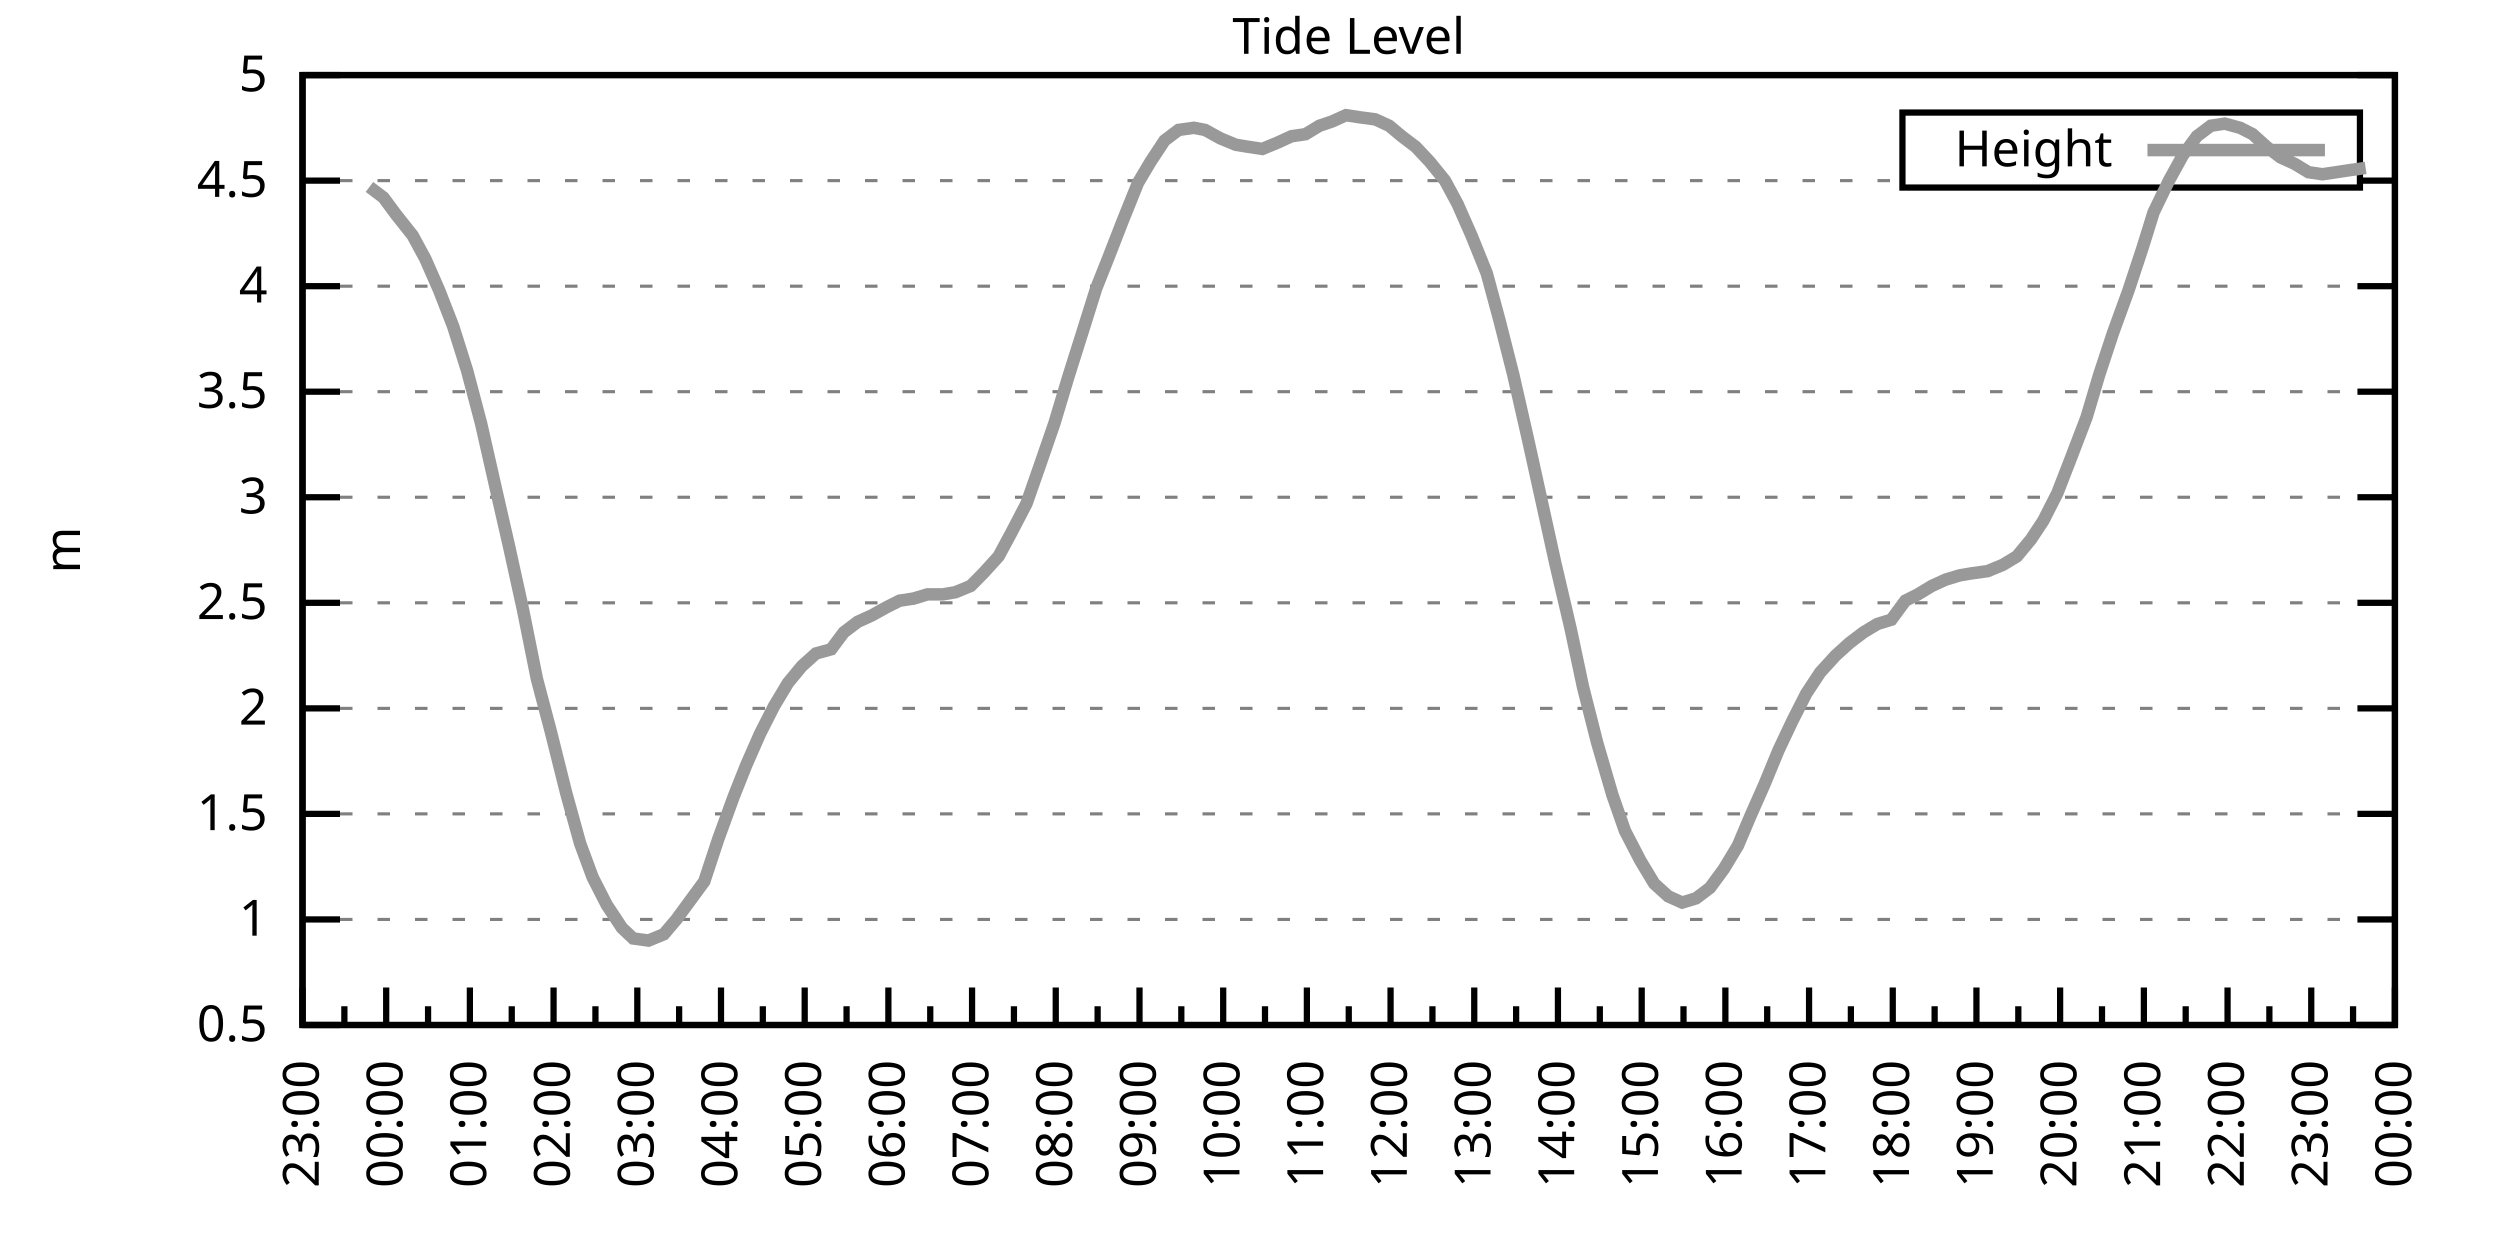
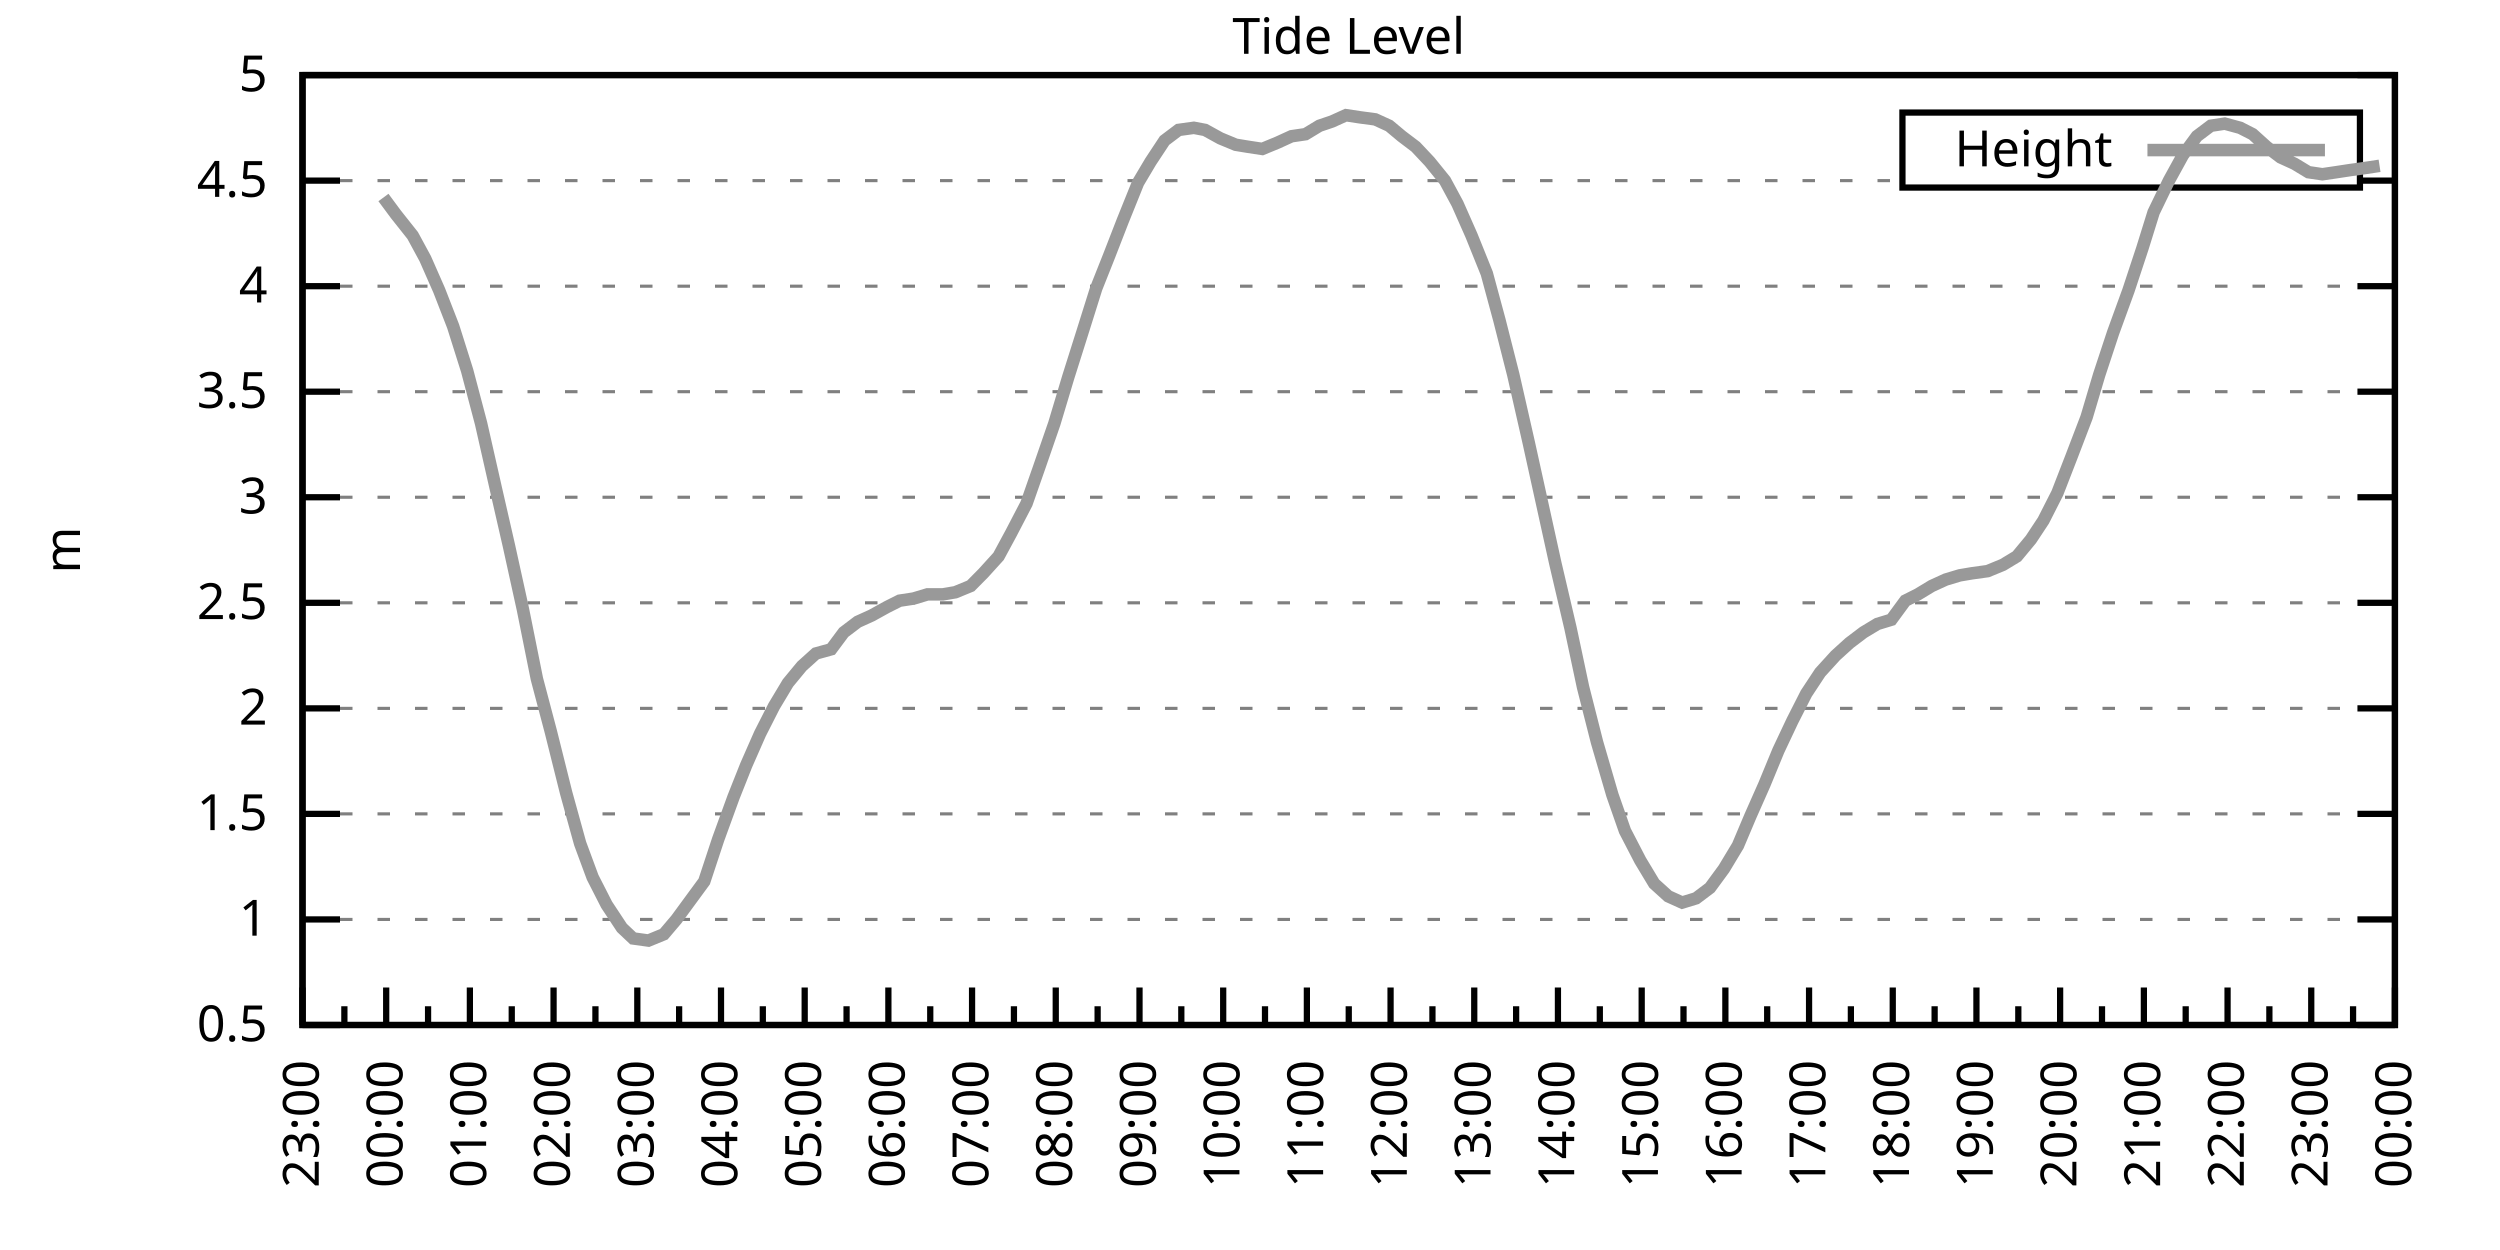
<svg xmlns="http://www.w3.org/2000/svg" xmlns:xlink="http://www.w3.org/1999/xlink" width="400" height="200" viewBox="0 0 400 200">
  <g id="gnuplot_canvas">
    <rect x="0" y="0" width="400" height="200" fill="none" />
    <defs>
      <circle id="gpDot" r="0.5" stroke-width="0.5" stroke="currentColor" />
      <path id="gpPt0" stroke-width="0.333" stroke="currentColor" d="M-1,0 h2 M0,-1 v2" />
      <path id="gpPt1" stroke-width="0.333" stroke="currentColor" d="M-1,-1 L1,1 M1,-1 L-1,1" />
      <path id="gpPt2" stroke-width="0.333" stroke="currentColor" d="M-1,0 L1,0 M0,-1 L0,1 M-1,-1 L1,1 M-1,1 L1,-1" />
      <rect id="gpPt3" stroke-width="0.333" stroke="currentColor" x="-1" y="-1" width="2" height="2" />
      <rect id="gpPt4" stroke-width="0.333" stroke="currentColor" fill="currentColor" x="-1" y="-1" width="2" height="2" />
      <circle id="gpPt5" stroke-width="0.333" stroke="currentColor" cx="0" cy="0" r="1" />
      <use xlink:href="#gpPt5" id="gpPt6" fill="currentColor" stroke="none" />
      <path id="gpPt7" stroke-width="0.333" stroke="currentColor" d="M0,-1.33 L-1.33,0.67 L1.33,0.67 z" />
      <use xlink:href="#gpPt7" id="gpPt8" fill="currentColor" stroke="none" />
      <use xlink:href="#gpPt7" id="gpPt9" stroke="currentColor" transform="rotate(180)" />
      <use xlink:href="#gpPt9" id="gpPt10" fill="currentColor" stroke="none" />
      <use xlink:href="#gpPt3" id="gpPt11" stroke="currentColor" transform="rotate(45)" />
      <use xlink:href="#gpPt11" id="gpPt12" fill="currentColor" stroke="none" />
      <path id="gpPt13" stroke-width="0.333" stroke="currentColor" d="M0,1.330 L1.265,0.411 L0.782,-1.067 L-0.782,-1.076 L-1.265,0.411 z" />
      <use xlink:href="#gpPt13" id="gpPt14" fill="currentColor" stroke="none" />
      <filter id="textbox" filterUnits="objectBoundingBox" x="0" y="0" height="1" width="1">
        <feFlood flood-color="white" flood-opacity="1" result="bgnd" />
        <feComposite in="SourceGraphic" in2="bgnd" operator="atop" />
      </filter>
      <filter id="greybox" filterUnits="objectBoundingBox" x="0" y="0" height="1" width="1">
        <feFlood flood-color="lightgrey" flood-opacity="1" result="grey" />
        <feComposite in="SourceGraphic" in2="grey" operator="atop" />
      </filter>
    </defs>
    <g fill="none" color="white" stroke="currentColor" stroke-width="1.00" stroke-linecap="butt" stroke-linejoin="miter">
</g>
    <g fill="none" color="black" stroke="currentColor" stroke-width="1.00" stroke-linecap="butt" stroke-linejoin="miter">
      <g stroke="none" shape-rendering="crispEdges">
        <polygon fill="rgb(255, 255, 255)" points="48.40,164.00 383.18,164.00 383.18,12.02 48.40,12.02 " />
      </g>
    </g>
    <g fill="none" color="black" stroke="currentColor" stroke-width="1.00" stroke-linecap="butt" stroke-linejoin="miter">
</g>
    <g fill="none" color="black" stroke="black" stroke-width="0.50" stroke-linecap="butt" stroke-linejoin="miter">
</g>
    <g fill="none" color="gray" stroke="currentColor" stroke-width="0.50" stroke-linecap="butt" stroke-linejoin="miter">
      <path stroke="gray" stroke-dasharray="2,4" class="gridline" d="M48.40,164.00 L383.19,164.00  " />
    </g>
    <g fill="none" color="gray" stroke="gray" stroke-width="1.00" stroke-linecap="butt" stroke-linejoin="miter">
</g>
    <g fill="none" color="black" stroke="currentColor" stroke-width="1.00" stroke-linecap="butt" stroke-linejoin="miter">
      <path stroke="black" d="M48.40,164.00 L54.40,164.00 M383.19,164.00 L377.19,164.00  " />
      <g transform="translate(42.80,166.60)" stroke="none" fill="black" font-family="Sans" font-size="8.00" text-anchor="end">
        <text>
          <tspan font-family="Sans"> 0.5</tspan>
        </text>
      </g>
    </g>
    <g fill="none" color="black" stroke="currentColor" stroke-width="1.00" stroke-linecap="butt" stroke-linejoin="miter">
</g>
    <g fill="none" color="black" stroke="black" stroke-width="0.50" stroke-linecap="butt" stroke-linejoin="miter">
</g>
    <g fill="none" color="gray" stroke="currentColor" stroke-width="0.50" stroke-linecap="butt" stroke-linejoin="miter">
      <path stroke="gray" stroke-dasharray="2,4" class="gridline" d="M48.40,147.11 L383.19,147.11  " />
    </g>
    <g fill="none" color="gray" stroke="gray" stroke-width="1.00" stroke-linecap="butt" stroke-linejoin="miter">
</g>
    <g fill="none" color="black" stroke="currentColor" stroke-width="1.00" stroke-linecap="butt" stroke-linejoin="miter">
      <path stroke="black" d="M48.40,147.11 L54.40,147.11 M383.19,147.11 L377.19,147.11  " />
      <g transform="translate(42.80,149.71)" stroke="none" fill="black" font-family="Sans" font-size="8.00" text-anchor="end">
        <text>
          <tspan font-family="Sans"> 1</tspan>
        </text>
      </g>
    </g>
    <g fill="none" color="black" stroke="currentColor" stroke-width="1.00" stroke-linecap="butt" stroke-linejoin="miter">
</g>
    <g fill="none" color="black" stroke="black" stroke-width="0.50" stroke-linecap="butt" stroke-linejoin="miter">
</g>
    <g fill="none" color="gray" stroke="currentColor" stroke-width="0.50" stroke-linecap="butt" stroke-linejoin="miter">
      <path stroke="gray" stroke-dasharray="2,4" class="gridline" d="M48.40,130.22 L383.19,130.22  " />
    </g>
    <g fill="none" color="gray" stroke="gray" stroke-width="1.00" stroke-linecap="butt" stroke-linejoin="miter">
</g>
    <g fill="none" color="black" stroke="currentColor" stroke-width="1.00" stroke-linecap="butt" stroke-linejoin="miter">
      <path stroke="black" d="M48.40,130.22 L54.40,130.22 M383.19,130.22 L377.19,130.22  " />
      <g transform="translate(42.80,132.82)" stroke="none" fill="black" font-family="Sans" font-size="8.00" text-anchor="end">
        <text>
          <tspan font-family="Sans"> 1.5</tspan>
        </text>
      </g>
    </g>
    <g fill="none" color="black" stroke="currentColor" stroke-width="1.00" stroke-linecap="butt" stroke-linejoin="miter">
</g>
    <g fill="none" color="black" stroke="black" stroke-width="0.50" stroke-linecap="butt" stroke-linejoin="miter">
</g>
    <g fill="none" color="gray" stroke="currentColor" stroke-width="0.50" stroke-linecap="butt" stroke-linejoin="miter">
      <path stroke="gray" stroke-dasharray="2,4" class="gridline" d="M48.40,113.34 L383.19,113.34  " />
    </g>
    <g fill="none" color="gray" stroke="gray" stroke-width="1.00" stroke-linecap="butt" stroke-linejoin="miter">
</g>
    <g fill="none" color="black" stroke="currentColor" stroke-width="1.00" stroke-linecap="butt" stroke-linejoin="miter">
      <path stroke="black" d="M48.40,113.34 L54.40,113.34 M383.19,113.34 L377.19,113.34  " />
      <g transform="translate(42.80,115.94)" stroke="none" fill="black" font-family="Sans" font-size="8.00" text-anchor="end">
        <text>
          <tspan font-family="Sans"> 2</tspan>
        </text>
      </g>
    </g>
    <g fill="none" color="black" stroke="currentColor" stroke-width="1.00" stroke-linecap="butt" stroke-linejoin="miter">
</g>
    <g fill="none" color="black" stroke="black" stroke-width="0.50" stroke-linecap="butt" stroke-linejoin="miter">
</g>
    <g fill="none" color="gray" stroke="currentColor" stroke-width="0.50" stroke-linecap="butt" stroke-linejoin="miter">
      <path stroke="gray" stroke-dasharray="2,4" class="gridline" d="M48.40,96.45 L383.19,96.45  " />
    </g>
    <g fill="none" color="gray" stroke="gray" stroke-width="1.00" stroke-linecap="butt" stroke-linejoin="miter">
</g>
    <g fill="none" color="black" stroke="currentColor" stroke-width="1.00" stroke-linecap="butt" stroke-linejoin="miter">
      <path stroke="black" d="M48.40,96.45 L54.40,96.45 M383.19,96.45 L377.19,96.45  " />
      <g transform="translate(42.80,99.05)" stroke="none" fill="black" font-family="Sans" font-size="8.00" text-anchor="end">
        <text>
          <tspan font-family="Sans"> 2.5</tspan>
        </text>
      </g>
    </g>
    <g fill="none" color="black" stroke="currentColor" stroke-width="1.00" stroke-linecap="butt" stroke-linejoin="miter">
</g>
    <g fill="none" color="black" stroke="black" stroke-width="0.50" stroke-linecap="butt" stroke-linejoin="miter">
</g>
    <g fill="none" color="gray" stroke="currentColor" stroke-width="0.50" stroke-linecap="butt" stroke-linejoin="miter">
      <path stroke="gray" stroke-dasharray="2,4" class="gridline" d="M48.40,79.56 L383.19,79.56  " />
    </g>
    <g fill="none" color="gray" stroke="gray" stroke-width="1.00" stroke-linecap="butt" stroke-linejoin="miter">
</g>
    <g fill="none" color="black" stroke="currentColor" stroke-width="1.00" stroke-linecap="butt" stroke-linejoin="miter">
      <path stroke="black" d="M48.40,79.56 L54.40,79.56 M383.19,79.56 L377.19,79.56  " />
      <g transform="translate(42.80,82.16)" stroke="none" fill="black" font-family="Sans" font-size="8.00" text-anchor="end">
        <text>
          <tspan font-family="Sans"> 3</tspan>
        </text>
      </g>
    </g>
    <g fill="none" color="black" stroke="currentColor" stroke-width="1.00" stroke-linecap="butt" stroke-linejoin="miter">
</g>
    <g fill="none" color="black" stroke="black" stroke-width="0.50" stroke-linecap="butt" stroke-linejoin="miter">
</g>
    <g fill="none" color="gray" stroke="currentColor" stroke-width="0.50" stroke-linecap="butt" stroke-linejoin="miter">
      <path stroke="gray" stroke-dasharray="2,4" class="gridline" d="M48.40,62.67 L383.19,62.67  " />
    </g>
    <g fill="none" color="gray" stroke="gray" stroke-width="1.00" stroke-linecap="butt" stroke-linejoin="miter">
</g>
    <g fill="none" color="black" stroke="currentColor" stroke-width="1.00" stroke-linecap="butt" stroke-linejoin="miter">
      <path stroke="black" d="M48.40,62.67 L54.40,62.67 M383.19,62.67 L377.19,62.67  " />
      <g transform="translate(42.80,65.27)" stroke="none" fill="black" font-family="Sans" font-size="8.00" text-anchor="end">
        <text>
          <tspan font-family="Sans"> 3.5</tspan>
        </text>
      </g>
    </g>
    <g fill="none" color="black" stroke="currentColor" stroke-width="1.00" stroke-linecap="butt" stroke-linejoin="miter">
</g>
    <g fill="none" color="black" stroke="black" stroke-width="0.50" stroke-linecap="butt" stroke-linejoin="miter">
</g>
    <g fill="none" color="gray" stroke="currentColor" stroke-width="0.50" stroke-linecap="butt" stroke-linejoin="miter">
      <path stroke="gray" stroke-dasharray="2,4" class="gridline" d="M48.40,45.79 L383.19,45.79  " />
    </g>
    <g fill="none" color="gray" stroke="gray" stroke-width="1.00" stroke-linecap="butt" stroke-linejoin="miter">
</g>
    <g fill="none" color="black" stroke="currentColor" stroke-width="1.00" stroke-linecap="butt" stroke-linejoin="miter">
      <path stroke="black" d="M48.40,45.79 L54.40,45.79 M383.19,45.79 L377.19,45.79  " />
      <g transform="translate(42.80,48.39)" stroke="none" fill="black" font-family="Sans" font-size="8.00" text-anchor="end">
        <text>
          <tspan font-family="Sans"> 4</tspan>
        </text>
      </g>
    </g>
    <g fill="none" color="black" stroke="currentColor" stroke-width="1.00" stroke-linecap="butt" stroke-linejoin="miter">
</g>
    <g fill="none" color="black" stroke="black" stroke-width="0.50" stroke-linecap="butt" stroke-linejoin="miter">
</g>
    <g fill="none" color="gray" stroke="currentColor" stroke-width="0.50" stroke-linecap="butt" stroke-linejoin="miter">
      <path stroke="gray" stroke-dasharray="2,4" class="gridline" d="M48.40,28.90 L304.39,28.90 M377.59,28.90 L383.19,28.90  " />
    </g>
    <g fill="none" color="gray" stroke="gray" stroke-width="1.00" stroke-linecap="butt" stroke-linejoin="miter">
</g>
    <g fill="none" color="black" stroke="currentColor" stroke-width="1.00" stroke-linecap="butt" stroke-linejoin="miter">
      <path stroke="black" d="M48.40,28.90 L54.40,28.90 M383.19,28.90 L377.19,28.90  " />
      <g transform="translate(42.80,31.50)" stroke="none" fill="black" font-family="Sans" font-size="8.00" text-anchor="end">
        <text>
          <tspan font-family="Sans"> 4.5</tspan>
        </text>
      </g>
    </g>
    <g fill="none" color="black" stroke="currentColor" stroke-width="1.00" stroke-linecap="butt" stroke-linejoin="miter">
</g>
    <g fill="none" color="black" stroke="black" stroke-width="0.50" stroke-linecap="butt" stroke-linejoin="miter">
</g>
    <g fill="none" color="gray" stroke="currentColor" stroke-width="0.50" stroke-linecap="butt" stroke-linejoin="miter">
      <path stroke="gray" stroke-dasharray="2,4" class="gridline" d="M48.40,12.01 L383.19,12.01  " />
    </g>
    <g fill="none" color="gray" stroke="gray" stroke-width="1.00" stroke-linecap="butt" stroke-linejoin="miter">
</g>
    <g fill="none" color="black" stroke="currentColor" stroke-width="1.00" stroke-linecap="butt" stroke-linejoin="miter">
      <path stroke="black" d="M48.40,12.01 L54.40,12.01 M383.19,12.01 L377.19,12.01  " />
      <g transform="translate(42.80,14.61)" stroke="none" fill="black" font-family="Sans" font-size="8.00" text-anchor="end">
        <text>
          <tspan font-family="Sans"> 5</tspan>
        </text>
      </g>
    </g>
    <g fill="none" color="black" stroke="currentColor" stroke-width="1.00" stroke-linecap="butt" stroke-linejoin="miter">
      <path stroke="black" d="M48.40,164.00 L48.40,158.00  " />
      <g transform="translate(51.00,169.60) rotate(270)" stroke="none" fill="black" font-family="Sans" font-size="8.00" text-anchor="end">
        <text>
          <tspan font-family="Sans">23:00</tspan>
        </text>
      </g>
    </g>
    <g fill="none" color="black" stroke="currentColor" stroke-width="1.00" stroke-linecap="butt" stroke-linejoin="miter">
      <path stroke="black" d="M55.10,164.00 L55.10,161.00 M61.79,164.00 L61.79,158.00  " />
      <g transform="translate(64.39,169.60) rotate(270)" stroke="none" fill="black" font-family="Sans" font-size="8.00" text-anchor="end">
        <text>
          <tspan font-family="Sans">00:00</tspan>
        </text>
      </g>
    </g>
    <g fill="none" color="black" stroke="currentColor" stroke-width="1.00" stroke-linecap="butt" stroke-linejoin="miter">
      <path stroke="black" d="M68.49,164.00 L68.49,161.00 M75.18,164.00 L75.18,158.00  " />
      <g transform="translate(77.78,169.60) rotate(270)" stroke="none" fill="black" font-family="Sans" font-size="8.00" text-anchor="end">
        <text>
          <tspan font-family="Sans">01:00</tspan>
        </text>
      </g>
    </g>
    <g fill="none" color="black" stroke="currentColor" stroke-width="1.00" stroke-linecap="butt" stroke-linejoin="miter">
      <path stroke="black" d="M81.88,164.00 L81.88,161.00 M88.57,164.00 L88.57,158.00  " />
      <g transform="translate(91.17,169.60) rotate(270)" stroke="none" fill="black" font-family="Sans" font-size="8.00" text-anchor="end">
        <text>
          <tspan font-family="Sans">02:00</tspan>
        </text>
      </g>
    </g>
    <g fill="none" color="black" stroke="currentColor" stroke-width="1.00" stroke-linecap="butt" stroke-linejoin="miter">
      <path stroke="black" d="M95.27,164.00 L95.27,161.00 M101.97,164.00 L101.97,158.00  " />
      <g transform="translate(104.57,169.60) rotate(270)" stroke="none" fill="black" font-family="Sans" font-size="8.00" text-anchor="end">
        <text>
          <tspan font-family="Sans">03:00</tspan>
        </text>
      </g>
    </g>
    <g fill="none" color="black" stroke="currentColor" stroke-width="1.00" stroke-linecap="butt" stroke-linejoin="miter">
      <path stroke="black" d="M108.66,164.00 L108.66,161.00 M115.36,164.00 L115.36,158.00  " />
      <g transform="translate(117.96,169.60) rotate(270)" stroke="none" fill="black" font-family="Sans" font-size="8.00" text-anchor="end">
        <text>
          <tspan font-family="Sans">04:00</tspan>
        </text>
      </g>
    </g>
    <g fill="none" color="black" stroke="currentColor" stroke-width="1.00" stroke-linecap="butt" stroke-linejoin="miter">
      <path stroke="black" d="M122.05,164.00 L122.05,161.00 M128.75,164.00 L128.75,158.00  " />
      <g transform="translate(131.35,169.60) rotate(270)" stroke="none" fill="black" font-family="Sans" font-size="8.00" text-anchor="end">
        <text>
          <tspan font-family="Sans">05:00</tspan>
        </text>
      </g>
    </g>
    <g fill="none" color="black" stroke="currentColor" stroke-width="1.00" stroke-linecap="butt" stroke-linejoin="miter">
      <path stroke="black" d="M135.45,164.00 L135.45,161.00 M142.14,164.00 L142.14,158.00  " />
      <g transform="translate(144.74,169.60) rotate(270)" stroke="none" fill="black" font-family="Sans" font-size="8.00" text-anchor="end">
        <text>
          <tspan font-family="Sans">06:00</tspan>
        </text>
      </g>
    </g>
    <g fill="none" color="black" stroke="currentColor" stroke-width="1.00" stroke-linecap="butt" stroke-linejoin="miter">
      <path stroke="black" d="M148.84,164.00 L148.84,161.00 M155.53,164.00 L155.53,158.00  " />
      <g transform="translate(158.13,169.60) rotate(270)" stroke="none" fill="black" font-family="Sans" font-size="8.00" text-anchor="end">
        <text>
          <tspan font-family="Sans">07:00</tspan>
        </text>
      </g>
    </g>
    <g fill="none" color="black" stroke="currentColor" stroke-width="1.00" stroke-linecap="butt" stroke-linejoin="miter">
      <path stroke="black" d="M162.23,164.00 L162.23,161.00 M168.92,164.00 L168.92,158.00  " />
      <g transform="translate(171.52,169.60) rotate(270)" stroke="none" fill="black" font-family="Sans" font-size="8.00" text-anchor="end">
        <text>
          <tspan font-family="Sans">08:00</tspan>
        </text>
      </g>
    </g>
    <g fill="none" color="black" stroke="currentColor" stroke-width="1.00" stroke-linecap="butt" stroke-linejoin="miter">
      <path stroke="black" d="M175.62,164.00 L175.62,161.00 M182.32,164.00 L182.32,158.00  " />
      <g transform="translate(184.92,169.60) rotate(270)" stroke="none" fill="black" font-family="Sans" font-size="8.00" text-anchor="end">
        <text>
          <tspan font-family="Sans">09:00</tspan>
        </text>
      </g>
    </g>
    <g fill="none" color="black" stroke="currentColor" stroke-width="1.00" stroke-linecap="butt" stroke-linejoin="miter">
      <path stroke="black" d="M189.01,164.00 L189.01,161.00 M195.71,164.00 L195.71,158.00  " />
      <g transform="translate(198.31,169.60) rotate(270)" stroke="none" fill="black" font-family="Sans" font-size="8.00" text-anchor="end">
        <text>
          <tspan font-family="Sans">10:00</tspan>
        </text>
      </g>
    </g>
    <g fill="none" color="black" stroke="currentColor" stroke-width="1.00" stroke-linecap="butt" stroke-linejoin="miter">
      <path stroke="black" d="M202.40,164.00 L202.40,161.00 M209.10,164.00 L209.10,158.00  " />
      <g transform="translate(211.70,169.60) rotate(270)" stroke="none" fill="black" font-family="Sans" font-size="8.00" text-anchor="end">
        <text>
          <tspan font-family="Sans">11:00</tspan>
        </text>
      </g>
    </g>
    <g fill="none" color="black" stroke="currentColor" stroke-width="1.00" stroke-linecap="butt" stroke-linejoin="miter">
      <path stroke="black" d="M215.80,164.00 L215.80,161.00 M222.49,164.00 L222.49,158.00  " />
      <g transform="translate(225.09,169.60) rotate(270)" stroke="none" fill="black" font-family="Sans" font-size="8.00" text-anchor="end">
        <text>
          <tspan font-family="Sans">12:00</tspan>
        </text>
      </g>
    </g>
    <g fill="none" color="black" stroke="currentColor" stroke-width="1.00" stroke-linecap="butt" stroke-linejoin="miter">
      <path stroke="black" d="M229.19,164.00 L229.19,161.00 M235.88,164.00 L235.88,158.00  " />
      <g transform="translate(238.48,169.60) rotate(270)" stroke="none" fill="black" font-family="Sans" font-size="8.00" text-anchor="end">
        <text>
          <tspan font-family="Sans">13:00</tspan>
        </text>
      </g>
    </g>
    <g fill="none" color="black" stroke="currentColor" stroke-width="1.00" stroke-linecap="butt" stroke-linejoin="miter">
      <path stroke="black" d="M242.58,164.00 L242.58,161.00 M249.27,164.00 L249.27,158.00  " />
      <g transform="translate(251.87,169.60) rotate(270)" stroke="none" fill="black" font-family="Sans" font-size="8.00" text-anchor="end">
        <text>
          <tspan font-family="Sans">14:00</tspan>
        </text>
      </g>
    </g>
    <g fill="none" color="black" stroke="currentColor" stroke-width="1.00" stroke-linecap="butt" stroke-linejoin="miter">
      <path stroke="black" d="M255.97,164.00 L255.97,161.00 M262.67,164.00 L262.67,158.00  " />
      <g transform="translate(265.27,169.60) rotate(270)" stroke="none" fill="black" font-family="Sans" font-size="8.00" text-anchor="end">
        <text>
          <tspan font-family="Sans">15:00</tspan>
        </text>
      </g>
    </g>
    <g fill="none" color="black" stroke="currentColor" stroke-width="1.00" stroke-linecap="butt" stroke-linejoin="miter">
      <path stroke="black" d="M269.36,164.00 L269.36,161.00 M276.06,164.00 L276.06,158.00  " />
      <g transform="translate(278.66,169.60) rotate(270)" stroke="none" fill="black" font-family="Sans" font-size="8.00" text-anchor="end">
        <text>
          <tspan font-family="Sans">16:00</tspan>
        </text>
      </g>
    </g>
    <g fill="none" color="black" stroke="currentColor" stroke-width="1.00" stroke-linecap="butt" stroke-linejoin="miter">
      <path stroke="black" d="M282.75,164.00 L282.75,161.00 M289.45,164.00 L289.45,158.00  " />
      <g transform="translate(292.05,169.60) rotate(270)" stroke="none" fill="black" font-family="Sans" font-size="8.00" text-anchor="end">
        <text>
          <tspan font-family="Sans">17:00</tspan>
        </text>
      </g>
    </g>
    <g fill="none" color="black" stroke="currentColor" stroke-width="1.00" stroke-linecap="butt" stroke-linejoin="miter">
      <path stroke="black" d="M296.14,164.00 L296.14,161.00 M302.84,164.00 L302.84,158.00  " />
      <g transform="translate(305.44,169.60) rotate(270)" stroke="none" fill="black" font-family="Sans" font-size="8.00" text-anchor="end">
        <text>
          <tspan font-family="Sans">18:00</tspan>
        </text>
      </g>
    </g>
    <g fill="none" color="black" stroke="currentColor" stroke-width="1.00" stroke-linecap="butt" stroke-linejoin="miter">
      <path stroke="black" d="M309.54,164.00 L309.54,161.00 M316.23,164.00 L316.23,158.00  " />
      <g transform="translate(318.83,169.60) rotate(270)" stroke="none" fill="black" font-family="Sans" font-size="8.00" text-anchor="end">
        <text>
          <tspan font-family="Sans">19:00</tspan>
        </text>
      </g>
    </g>
    <g fill="none" color="black" stroke="currentColor" stroke-width="1.00" stroke-linecap="butt" stroke-linejoin="miter">
      <path stroke="black" d="M322.93,164.00 L322.93,161.00 M329.62,164.00 L329.62,158.00  " />
      <g transform="translate(332.22,169.60) rotate(270)" stroke="none" fill="black" font-family="Sans" font-size="8.00" text-anchor="end">
        <text>
          <tspan font-family="Sans">20:00</tspan>
        </text>
      </g>
    </g>
    <g fill="none" color="black" stroke="currentColor" stroke-width="1.00" stroke-linecap="butt" stroke-linejoin="miter">
      <path stroke="black" d="M336.32,164.00 L336.32,161.00 M343.02,164.00 L343.02,158.00  " />
      <g transform="translate(345.62,169.60) rotate(270)" stroke="none" fill="black" font-family="Sans" font-size="8.00" text-anchor="end">
        <text>
          <tspan font-family="Sans">21:00</tspan>
        </text>
      </g>
    </g>
    <g fill="none" color="black" stroke="currentColor" stroke-width="1.00" stroke-linecap="butt" stroke-linejoin="miter">
      <path stroke="black" d="M349.71,164.00 L349.71,161.00 M356.41,164.00 L356.41,158.00  " />
      <g transform="translate(359.01,169.60) rotate(270)" stroke="none" fill="black" font-family="Sans" font-size="8.00" text-anchor="end">
        <text>
          <tspan font-family="Sans">22:00</tspan>
        </text>
      </g>
    </g>
    <g fill="none" color="black" stroke="currentColor" stroke-width="1.00" stroke-linecap="butt" stroke-linejoin="miter">
      <path stroke="black" d="M363.10,164.00 L363.10,161.00 M369.80,164.00 L369.80,158.00  " />
      <g transform="translate(372.40,169.60) rotate(270)" stroke="none" fill="black" font-family="Sans" font-size="8.00" text-anchor="end">
        <text>
          <tspan font-family="Sans">23:00</tspan>
        </text>
      </g>
    </g>
    <g fill="none" color="black" stroke="currentColor" stroke-width="1.00" stroke-linecap="butt" stroke-linejoin="miter">
      <path stroke="black" d="M376.49,164.00 L376.49,161.00 M383.19,164.00 L383.19,158.00  " />
      <g transform="translate(385.79,169.60) rotate(270)" stroke="none" fill="black" font-family="Sans" font-size="8.00" text-anchor="end">
        <text>
          <tspan font-family="Sans">00:00</tspan>
        </text>
      </g>
    </g>
    <g fill="none" color="black" stroke="currentColor" stroke-width="1.00" stroke-linecap="butt" stroke-linejoin="miter">
</g>
    <g fill="none" color="black" stroke="currentColor" stroke-width="1.00" stroke-linecap="butt" stroke-linejoin="miter">
      <path stroke="black" d="M48.40,12.01 L48.40,164.00 L383.19,164.00 L383.19,12.01 L48.40,12.01 Z  " />
    </g>
    <g fill="none" color="black" stroke="currentColor" stroke-width="1.00" stroke-linecap="butt" stroke-linejoin="miter">
      <g transform="translate(12.80,88.01) rotate(270)" stroke="none" fill="black" font-family="Sans" font-size="8.00" text-anchor="middle">
        <text>
          <tspan font-family="Sans">m</tspan>
        </text>
      </g>
    </g>
    <g fill="none" color="black" stroke="currentColor" stroke-width="1.00" stroke-linecap="butt" stroke-linejoin="miter">
</g>
    <g fill="none" color="black" stroke="currentColor" stroke-width="1.00" stroke-linecap="butt" stroke-linejoin="miter">
      <path stroke="black" d="M304.39,30.01 L304.39,18.01 L377.59,18.01 L377.59,30.01 L304.39,30.01 Z  " />
    </g>
    <g id="Tide_level_plot_1">
      <g fill="none" color="white" stroke="black" stroke-width="2.00" stroke-linecap="butt" stroke-linejoin="miter">
</g>
      <g fill="none" color="black" stroke="currentColor" stroke-width="2.00" stroke-linecap="butt" stroke-linejoin="miter">
        <g transform="translate(337.99,26.61)" stroke="none" fill="black" font-family="Sans" font-size="8.00" text-anchor="end">
          <text>
            <tspan font-family="Sans">Height</tspan>
          </text>
        </g>
      </g>
      <g fill="none" color="black" stroke="currentColor" stroke-width="2.00" stroke-linecap="butt" stroke-linejoin="miter">
-         <path stroke="rgb(153, 153, 153)" d="M343.59,24.01 L371.99,24.01 M59.11,29.91 L61.35,31.60 L63.35,34.30 L66.03,37.68 L68.04,41.39 L70.27,46.46   L72.50,52.20 L74.74,59.30 L76.97,67.74 L79.42,78.55 L81.43,87.33 L83.66,97.46 L85.90,108.61 L88.13,117.05   L90.58,126.85 L92.82,134.95 L94.82,140.36 L97.06,144.75 L99.51,148.46 L101.30,150.15 L103.75,150.49 L106.21,149.48   L108.22,147.11 L110.45,144.07 L112.68,141.03 L114.91,134.28 L117.37,127.52 L119.38,122.46 L121.61,117.39 L123.84,113.00   L126.07,109.28 L128.30,106.58 L130.54,104.56 L132.99,103.88 L135.00,101.18 L137.23,99.49 L139.46,98.48 L141.92,97.12   L143.93,96.11 L146.16,95.77 L148.39,95.10 L150.85,95.10 L152.85,94.76 L155.31,93.75 L157.32,91.72 L159.77,89.02   L161.78,85.30 L164.24,80.57 L166.25,74.83 L168.70,67.74 L170.93,60.31 L173.17,53.22 L175.40,46.12 L177.41,41.06   L179.64,35.32 L182.09,29.24 L184.10,25.86 L186.33,22.48 L188.57,20.79 L191.02,20.45 L192.81,20.79 L195.26,22.14   L197.72,23.16 L199.73,23.49 L201.96,23.83 L204.41,22.82 L206.64,21.80 L208.88,21.47 L211.11,20.12 L213.12,19.44   L215.35,18.43 L217.58,18.77 L220.04,19.10 L222.27,20.12 L224.28,21.80 L226.51,23.49 L228.74,25.86 L231.20,28.90   L233.20,32.61 L235.44,37.68 L237.89,43.76 L239.90,51.19 L242.13,59.97 L244.59,70.78 L246.60,79.90 L248.83,90.03   L251.28,100.50 L253.29,109.96 L255.52,118.74 L257.98,127.18 L259.99,132.93 L262.44,137.66 L264.67,141.37 L266.91,143.40   L269.14,144.41 L271.37,143.73 L273.60,142.05 L275.83,139.01 L278.07,135.29 L280.07,130.56 L282.31,125.50 L284.54,120.09   L286.77,115.36 L289.00,110.97 L291.23,107.59 L293.69,104.89 L295.92,102.87 L298.15,101.18 L300.39,99.83 L302.62,99.15   L304.85,96.11 L306.86,95.10 L309.09,93.75 L311.32,92.73 L313.55,92.06 L315.56,91.72 L318.02,91.38 L320.47,90.37   L322.70,89.02 L324.94,86.32 L326.95,83.28 L329.18,78.89 L331.41,73.14 L333.86,66.73 L335.87,59.97 L338.10,53.22   L340.56,46.46 L342.79,39.71 L344.58,33.96 L347.03,28.90 L349.26,24.84 L351.50,21.80 L353.73,20.12 L355.96,19.78   L358.42,20.45 L360.42,21.47 L362.66,23.49 L364.89,25.18 L367.12,26.20 L369.35,27.55 L371.58,27.88 L373.82,27.55   L376.05,27.21 L378.50,26.87  " />
+         <path stroke="rgb(153, 153, 153)" d="M343.59,24.01 L371.99,24.01 M61.35,31.60 L63.35,34.30 L66.03,37.68 L68.04,41.39 L70.27,46.46 L72.50,52.20   L74.74,59.30 L76.97,67.74 L79.42,78.55 L81.43,87.33 L83.66,97.46 L85.90,108.61 L88.13,117.05 L90.58,126.85   L92.82,134.95 L94.82,140.36 L97.06,144.75 L99.51,148.46 L101.30,150.15 L103.75,150.49 L106.21,149.48 L108.22,147.11   L110.45,144.07 L112.68,141.03 L114.91,134.28 L117.37,127.52 L119.38,122.46 L121.61,117.39 L123.84,113.00 L126.07,109.28   L128.30,106.58 L130.54,104.56 L132.99,103.88 L135.00,101.18 L137.23,99.49 L139.46,98.48 L141.92,97.12 L143.93,96.11   L146.16,95.77 L148.39,95.10 L150.85,95.10 L152.85,94.76 L155.31,93.75 L157.32,91.72 L159.77,89.02 L161.78,85.30   L164.24,80.57 L166.25,74.83 L168.70,67.74 L170.93,60.31 L173.17,53.22 L175.40,46.12 L177.41,41.06 L179.64,35.32   L182.09,29.24 L184.10,25.86 L186.33,22.48 L188.57,20.79 L191.02,20.45 L192.81,20.79 L195.26,22.14 L197.72,23.16   L199.73,23.49 L201.96,23.83 L204.41,22.82 L206.64,21.80 L208.88,21.47 L211.11,20.12 L213.12,19.44 L215.35,18.43   L217.58,18.77 L220.04,19.10 L222.27,20.12 L224.28,21.80 L226.51,23.49 L228.74,25.86 L231.20,28.90 L233.20,32.61   L235.44,37.68 L237.89,43.76 L239.90,51.19 L242.13,59.97 L244.59,70.78 L246.60,79.90 L248.83,90.03 L251.28,100.50   L253.29,109.96 L255.52,118.74 L257.98,127.18 L259.99,132.93 L262.44,137.66 L264.67,141.37 L266.91,143.40 L269.14,144.41   L271.37,143.73 L273.60,142.05 L275.83,139.01 L278.07,135.29 L280.07,130.56 L282.31,125.50 L284.54,120.09 L286.77,115.36   L289.00,110.97 L291.23,107.59 L293.69,104.89 L295.92,102.87 L298.15,101.18 L300.39,99.83 L302.62,99.15 L304.85,96.11   L306.86,95.10 L309.09,93.75 L311.32,92.73 L313.55,92.06 L315.56,91.72 L318.02,91.38 L320.47,90.37 L322.70,89.02   L324.94,86.32 L326.95,83.28 L329.18,78.89 L331.41,73.14 L333.86,66.73 L335.87,59.97 L338.10,53.22 L340.56,46.46   L342.79,39.71 L344.58,33.96 L347.03,28.90 L349.26,24.84 L351.50,21.80 L353.73,20.12 L355.96,19.78 L358.42,20.45   L360.42,21.47 L362.66,23.49 L364.89,25.18 L367.12,26.20 L369.35,27.55 L371.58,27.88 L373.82,27.55 L376.05,27.21   L378.50,26.87 L380.73,26.53  " />
      </g>
    </g>
    <g fill="none" color="black" stroke="currentColor" stroke-width="2.00" stroke-linecap="butt" stroke-linejoin="miter">
</g>
    <g fill="none" color="black" stroke="black" stroke-width="1.00" stroke-linecap="butt" stroke-linejoin="miter">
</g>
    <g fill="none" color="black" stroke="currentColor" stroke-width="1.00" stroke-linecap="butt" stroke-linejoin="miter">
      <path stroke="black" d="M48.40,12.01 L48.40,164.00 L383.19,164.00 L383.19,12.01 L48.40,12.01 Z  " />
    </g>
    <g fill="none" color="black" stroke="currentColor" stroke-width="1.00" stroke-linecap="butt" stroke-linejoin="miter">
      <g transform="translate(215.79,8.61)" stroke="none" fill="black" font-family="Sans" font-size="8.00" text-anchor="middle">
        <text>
          <tspan font-family="Sans">Tide Level</tspan>
        </text>
      </g>
    </g>
    <g fill="none" color="black" stroke="currentColor" stroke-width="1.00" stroke-linecap="butt" stroke-linejoin="miter">
</g>
  </g>
</svg>
